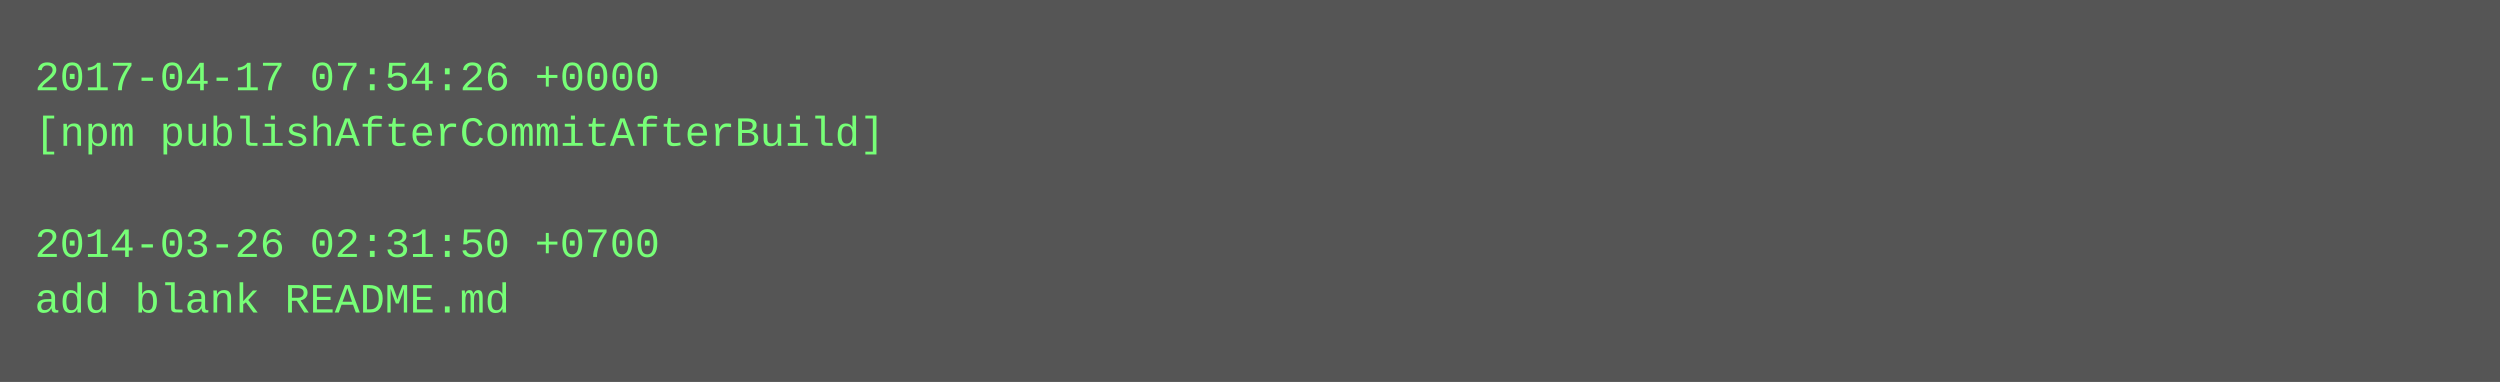
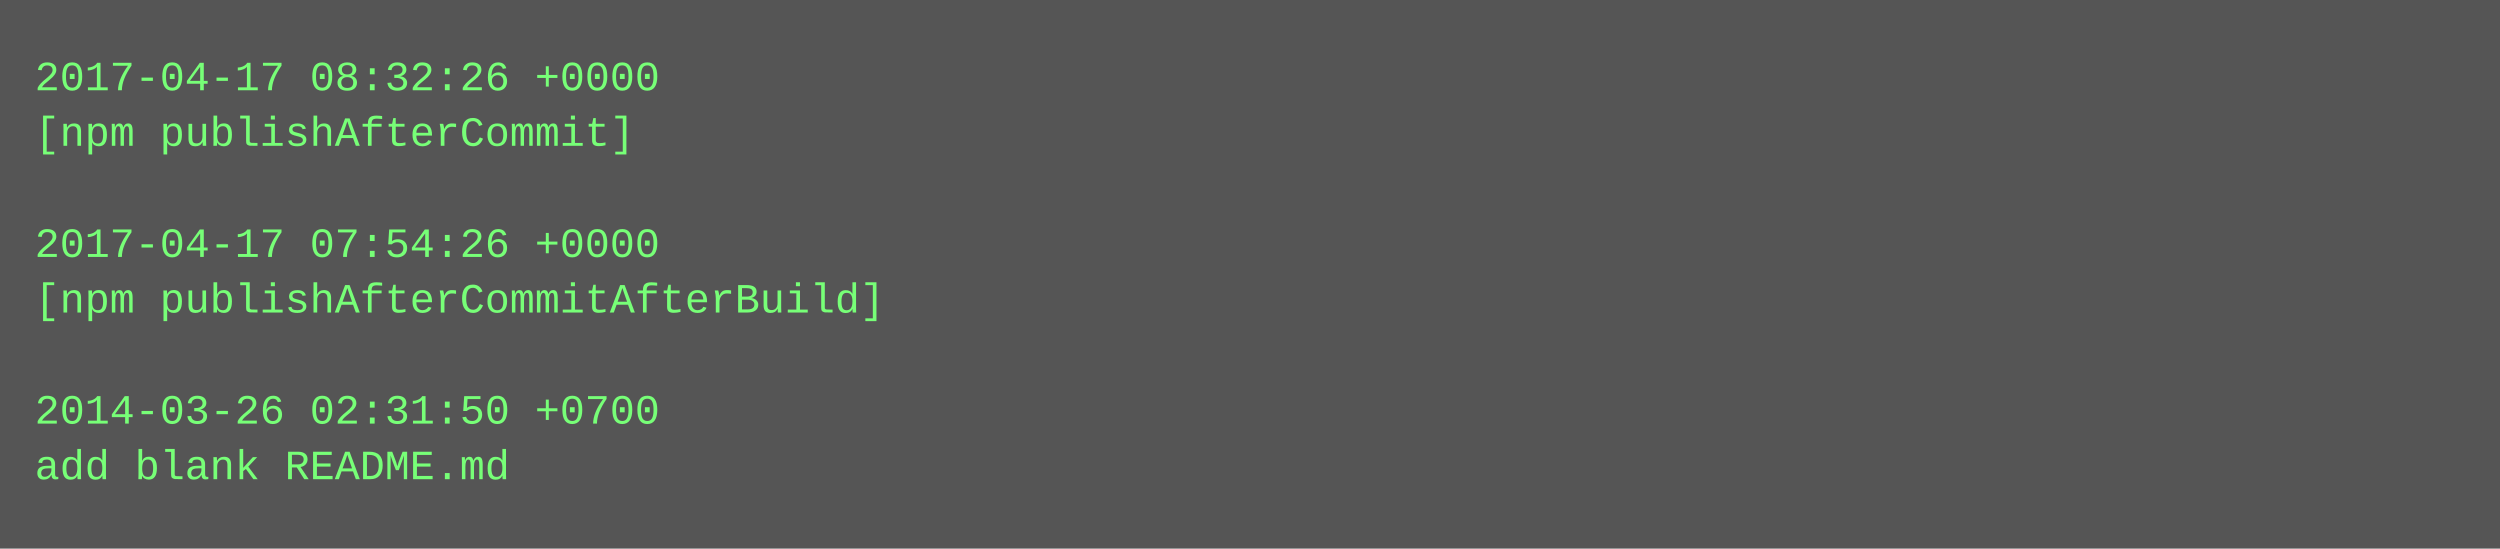
- <svg xmlns="http://www.w3.org/2000/svg" height="110" width="720">
-   <rect height="110" fill="#555" width="720" />
+ <svg xmlns="http://www.w3.org/2000/svg" height="158" width="720">
+   <rect height="158" fill="#555" width="720" />
  <text fill="#7f7" font-family="Courier New" font-size="12" xml:space="preserve">
-     <tspan x="10" y="26">2017-04-17 07:54:26 +0000</tspan>
-     <tspan x="10" y="42">[npm publishAfterCommitAfterBuild]</tspan>
+     <tspan x="10" y="26">2017-04-17 08:32:26 +0000</tspan>
+     <tspan x="10" y="42">[npm publishAfterCommit]</tspan>
    <tspan x="10" y="58" />
-     <tspan x="10" y="74">2014-03-26 02:31:50 +0700</tspan>
-     <tspan x="10" y="90">add blank README.md</tspan>
+     <tspan x="10" y="74">2017-04-17 07:54:26 +0000</tspan>
+     <tspan x="10" y="90">[npm publishAfterCommitAfterBuild]</tspan>
+     <tspan x="10" y="106" />
+     <tspan x="10" y="122">2014-03-26 02:31:50 +0700</tspan>
+     <tspan x="10" y="138">add blank README.md</tspan>
  </text>
</svg>
